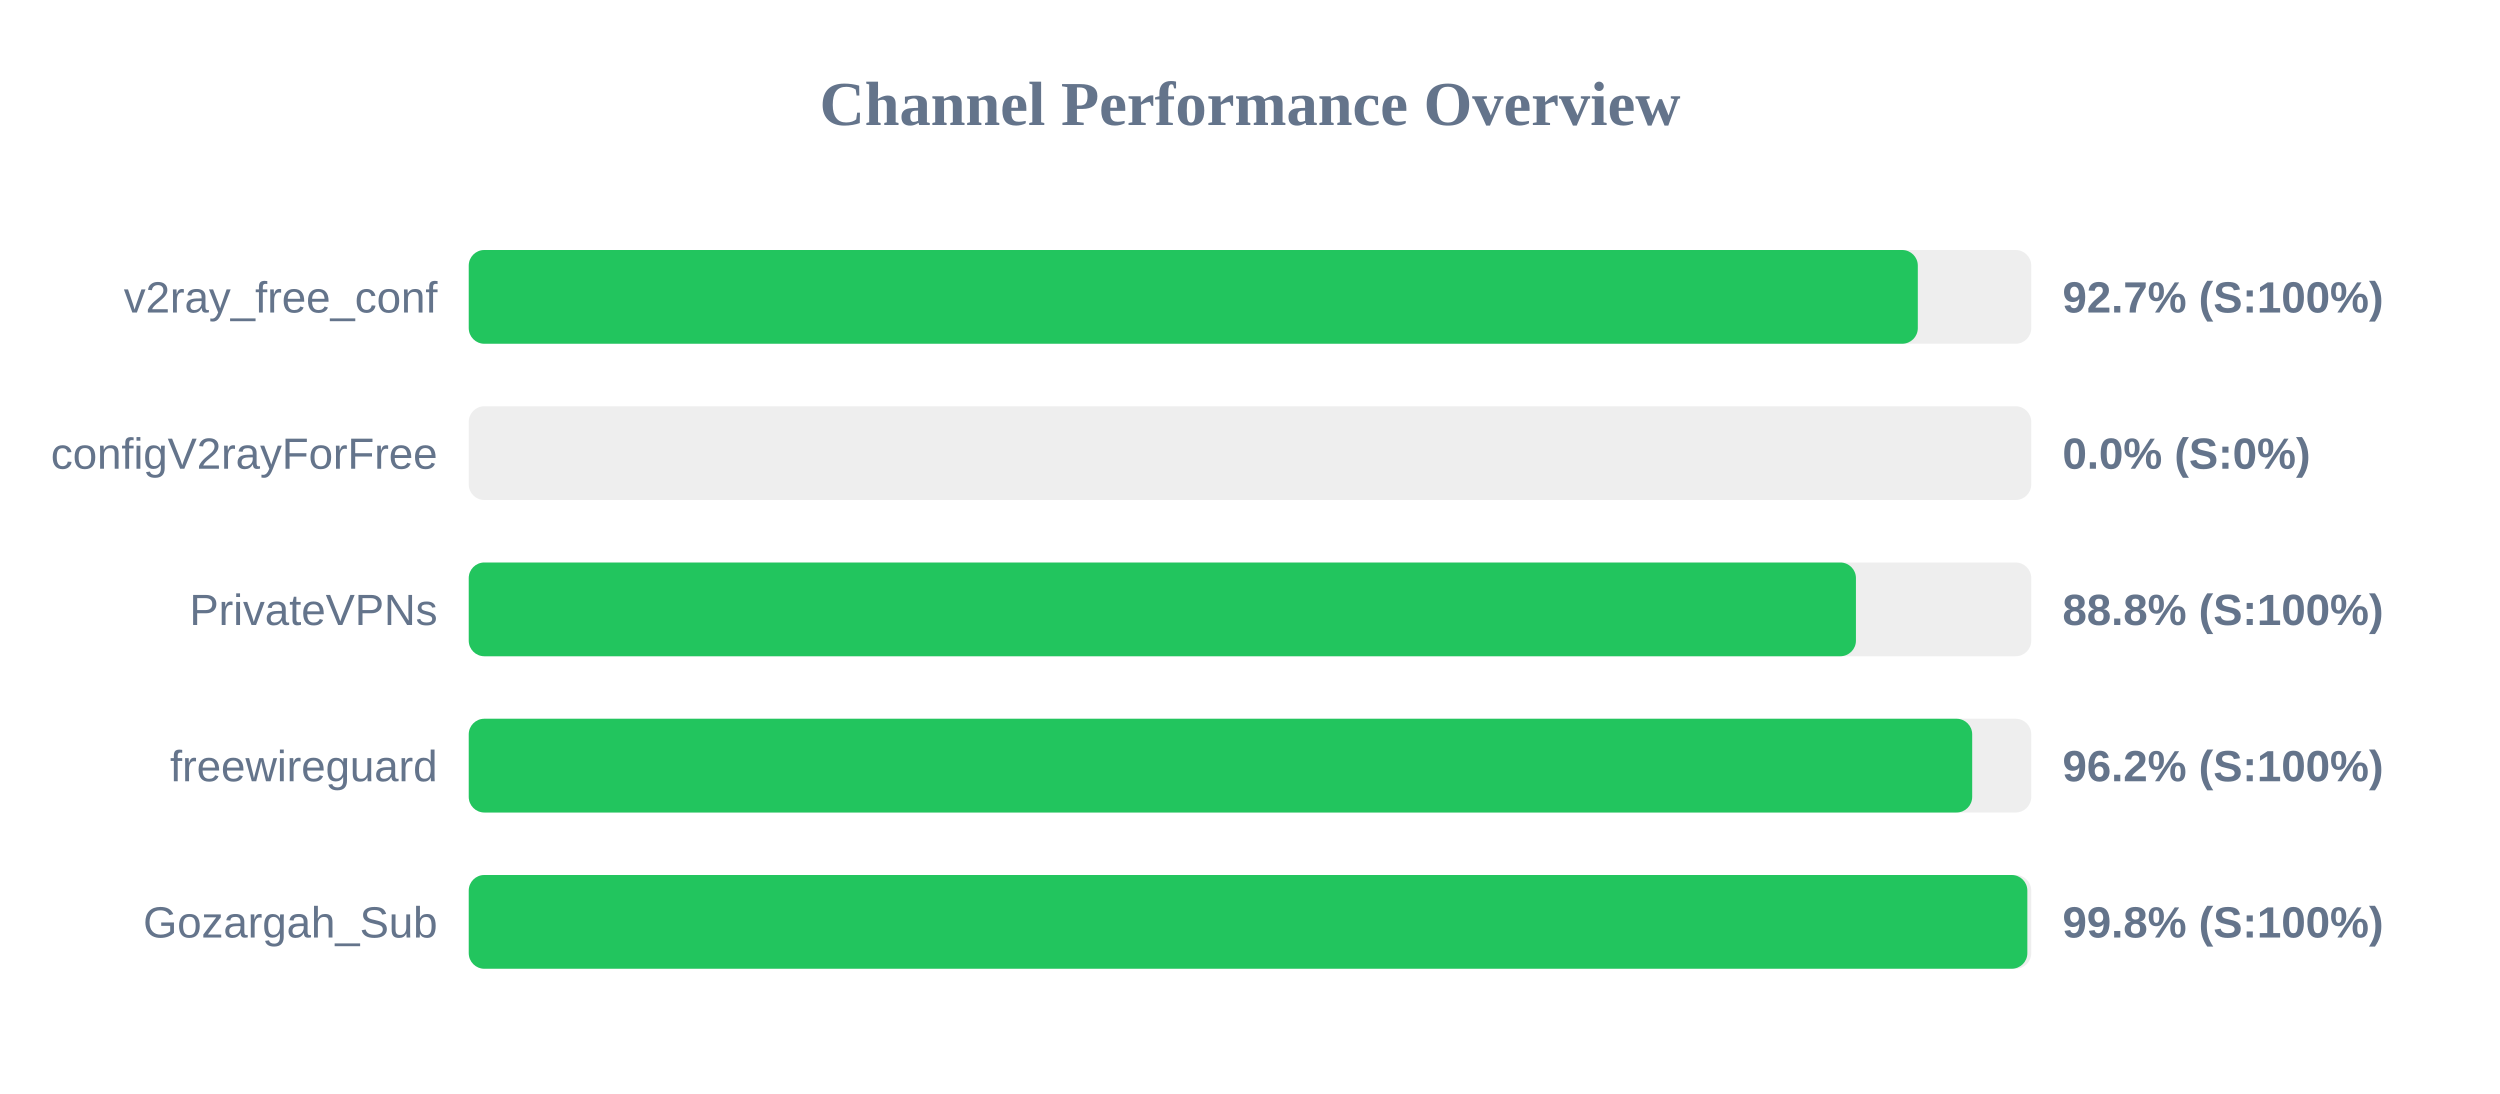
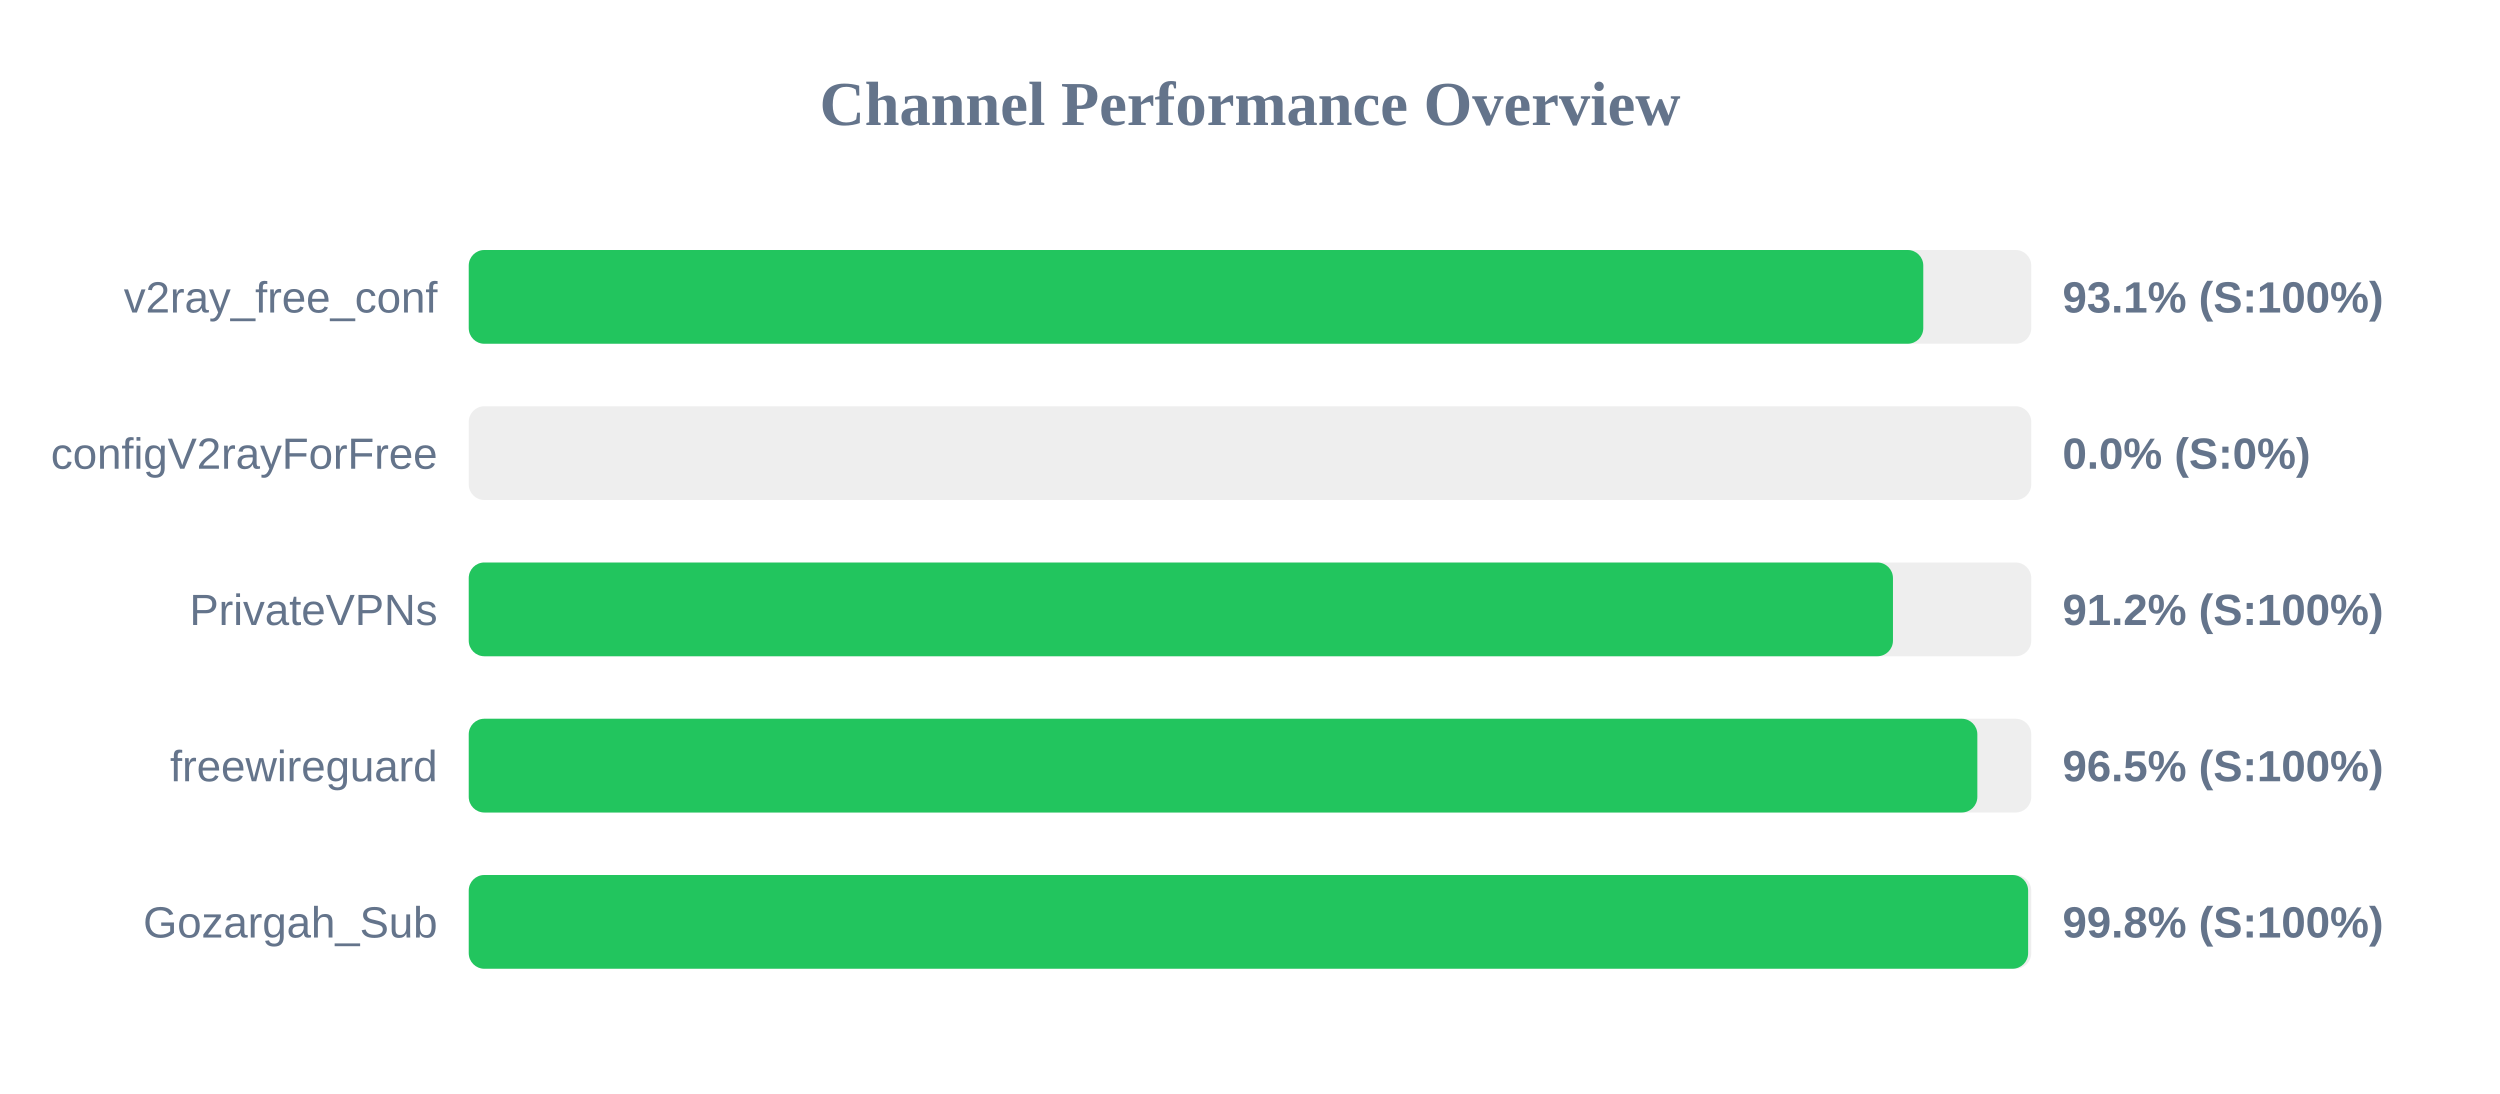
<svg xmlns="http://www.w3.org/2000/svg" width="800" height="350" version="1.1">
  <style>
        .row { font: 14px Arial; fill: #64748b; }
        .score { font: bold 14px Arial; fill: #64748b; }
    </style>
  <text x="400" y="40" text-anchor="middle" font-size="20px" font-weight="bold" fill="#64748b">Channel Performance Overview</text>
  <rect x="150" y="80" width="500" height="30" fill="#eee" rx="5" />
-   <rect x="150" y="80" width="463.7" height="30" fill="#22c55e" rx="5" />
+   <rect x="150" y="80" width="465.45" height="30" fill="#22c55e" rx="5" />
  <text x="140" y="100" text-anchor="end" class="row">v2ray_free_conf</text>
-   <text x="660" y="100" text-anchor="start" class="score">92.7% (S:100%)</text>
+   <text x="660" y="100" text-anchor="start" class="score">93.1% (S:100%)</text>
  <rect x="150" y="130" width="500" height="30" fill="#eee" rx="5" />
  <rect x="150" y="130" width="0.0" height="30" fill="#ef4444" rx="5" />
  <text x="140" y="150" text-anchor="end" class="row">configV2rayForFree</text>
  <text x="660" y="150" text-anchor="start" class="score">0.0% (S:0%)</text>
  <rect x="150" y="180" width="500" height="30" fill="#eee" rx="5" />
-   <rect x="150" y="180" width="443.9" height="30" fill="#22c55e" rx="5" />
+   <rect x="150" y="180" width="455.75" height="30" fill="#22c55e" rx="5" />
  <text x="140" y="200" text-anchor="end" class="row">PrivateVPNs</text>
-   <text x="660" y="200" text-anchor="start" class="score">88.8% (S:100%)</text>
+   <text x="660" y="200" text-anchor="start" class="score">91.2% (S:100%)</text>
  <rect x="150" y="230" width="500" height="30" fill="#eee" rx="5" />
-   <rect x="150" y="230" width="481.1" height="30" fill="#22c55e" rx="5" />
+   <rect x="150" y="230" width="482.75" height="30" fill="#22c55e" rx="5" />
  <text x="140" y="250" text-anchor="end" class="row">freewireguard</text>
-   <text x="660" y="250" text-anchor="start" class="score">96.2% (S:100%)</text>
+   <text x="660" y="250" text-anchor="start" class="score">96.5% (S:100%)</text>
  <rect x="150" y="280" width="500" height="30" fill="#eee" rx="5" />
-   <rect x="150" y="280" width="498.75" height="30" fill="#22c55e" rx="5" />
+   <rect x="150" y="280" width="499.0" height="30" fill="#22c55e" rx="5" />
  <text x="140" y="300" text-anchor="end" class="row">Gozargah_Sub</text>
  <text x="660" y="300" text-anchor="start" class="score">99.8% (S:100%)</text>
</svg>
